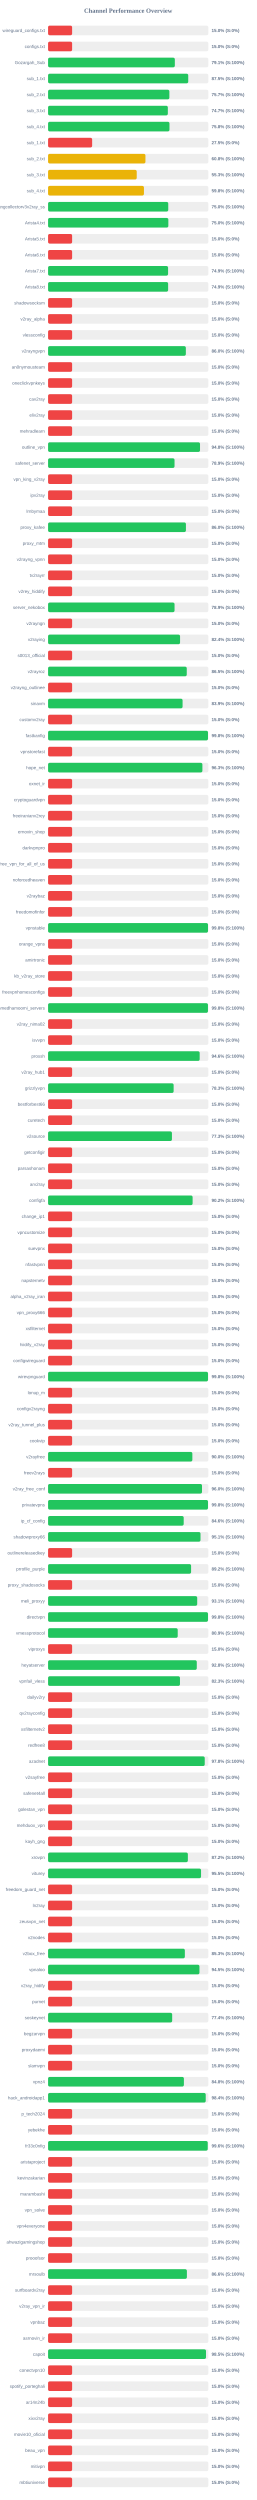
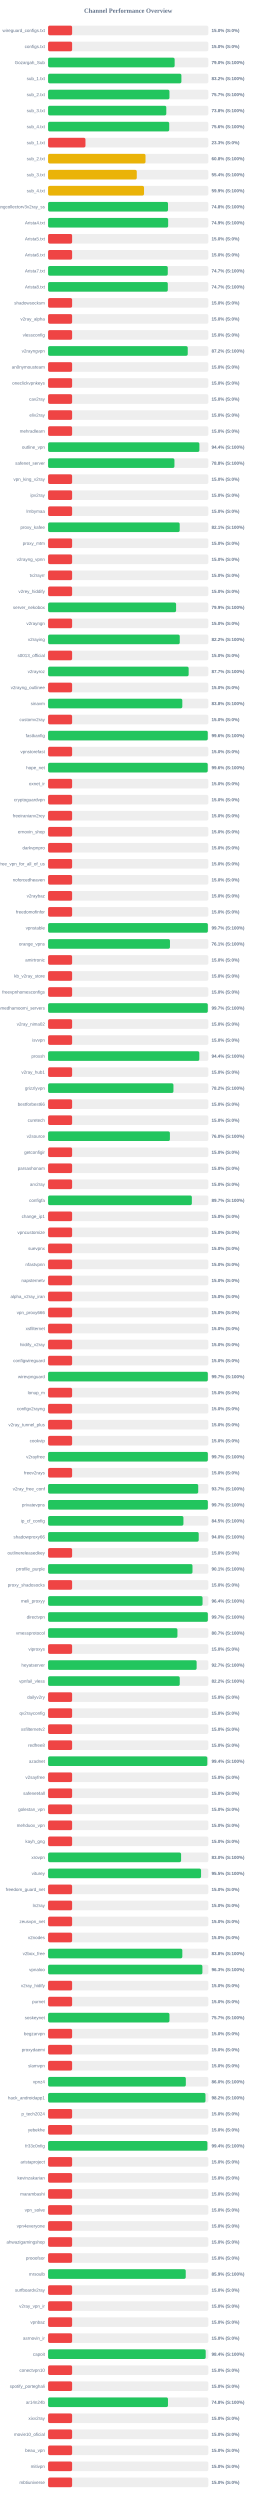
<svg xmlns="http://www.w3.org/2000/svg" width="800" height="7800" version="1.1">
  <style>
        .row { font: 14px Arial; fill: #64748b; }
        .score { font: bold 14px Arial; fill: #64748b; }
    </style>
  <text x="400" y="40" text-anchor="middle" font-size="20px" font-weight="bold" fill="#64748b">Channel Performance Overview</text>
  <rect x="150" y="80" width="500" height="30" fill="#eee" rx="5" />
  <rect x="150" y="80" width="75.0" height="30" fill="#ef4444" rx="5" />
  <text x="140" y="100" text-anchor="end" class="row">wireguard_configs.txt</text>
  <text x="660" y="100" text-anchor="start" class="score">15.0% (S:0%)</text>
  <rect x="150" y="130" width="500" height="30" fill="#eee" rx="5" />
  <rect x="150" y="130" width="75.0" height="30" fill="#ef4444" rx="5" />
  <text x="140" y="150" text-anchor="end" class="row">configs.txt</text>
  <text x="660" y="150" text-anchor="start" class="score">15.0% (S:0%)</text>
  <rect x="150" y="180" width="500" height="30" fill="#eee" rx="5" />
-   <rect x="150" y="180" width="395.5" height="30" fill="#22c55e" rx="5" />
+   <rect x="150" y="180" width="394.9" height="30" fill="#22c55e" rx="5" />
  <text x="140" y="200" text-anchor="end" class="row">Gozargah_Sub</text>
-   <text x="660" y="200" text-anchor="start" class="score">79.1% (S:100%)</text>
+   <text x="660" y="200" text-anchor="start" class="score">79.0% (S:100%)</text>
  <rect x="150" y="230" width="500" height="30" fill="#eee" rx="5" />
-   <rect x="150" y="230" width="437.3" height="30" fill="#22c55e" rx="5" />
+   <rect x="150" y="230" width="415.95" height="30" fill="#22c55e" rx="5" />
  <text x="140" y="250" text-anchor="end" class="row">sub_1.txt</text>
-   <text x="660" y="250" text-anchor="start" class="score">87.5% (S:100%)</text>
+   <text x="660" y="250" text-anchor="start" class="score">83.2% (S:100%)</text>
  <rect x="150" y="280" width="500" height="30" fill="#eee" rx="5" />
-   <rect x="150" y="280" width="378.4" height="30" fill="#22c55e" rx="5" />
+   <rect x="150" y="280" width="378.7" height="30" fill="#22c55e" rx="5" />
  <text x="140" y="300" text-anchor="end" class="row">sub_2.txt</text>
  <text x="660" y="300" text-anchor="start" class="score">75.7% (S:100%)</text>
  <rect x="150" y="330" width="500" height="30" fill="#eee" rx="5" />
-   <rect x="150" y="330" width="373.65" height="30" fill="#22c55e" rx="5" />
+   <rect x="150" y="330" width="368.85" height="30" fill="#22c55e" rx="5" />
  <text x="140" y="350" text-anchor="end" class="row">sub_3.txt</text>
-   <text x="660" y="350" text-anchor="start" class="score">74.7% (S:100%)</text>
+   <text x="660" y="350" text-anchor="start" class="score">73.8% (S:100%)</text>
  <rect x="150" y="380" width="500" height="30" fill="#eee" rx="5" />
-   <rect x="150" y="380" width="378.75" height="30" fill="#22c55e" rx="5" />
+   <rect x="150" y="380" width="377.95" height="30" fill="#22c55e" rx="5" />
  <text x="140" y="400" text-anchor="end" class="row">sub_4.txt</text>
-   <text x="660" y="400" text-anchor="start" class="score">75.8% (S:100%)</text>
+   <text x="660" y="400" text-anchor="start" class="score">75.6% (S:100%)</text>
  <rect x="150" y="430" width="500" height="30" fill="#eee" rx="5" />
-   <rect x="150" y="430" width="137.5" height="30" fill="#ef4444" rx="5" />
+   <rect x="150" y="430" width="116.65" height="30" fill="#ef4444" rx="5" />
  <text x="140" y="450" text-anchor="end" class="row">sub_1.txt</text>
-   <text x="660" y="450" text-anchor="start" class="score">27.5% (S:0%)</text>
+   <text x="660" y="450" text-anchor="start" class="score">23.3% (S:0%)</text>
  <rect x="150" y="480" width="500" height="30" fill="#eee" rx="5" />
-   <rect x="150" y="480" width="303.8" height="30" fill="#eab308" rx="5" />
+   <rect x="150" y="480" width="304.0" height="30" fill="#eab308" rx="5" />
  <text x="140" y="500" text-anchor="end" class="row">sub_2.txt</text>
  <text x="660" y="500" text-anchor="start" class="score">60.8% (S:100%)</text>
  <rect x="150" y="530" width="500" height="30" fill="#eee" rx="5" />
-   <rect x="150" y="530" width="276.6" height="30" fill="#eab308" rx="5" />
+   <rect x="150" y="530" width="276.75" height="30" fill="#eab308" rx="5" />
  <text x="140" y="550" text-anchor="end" class="row">sub_3.txt</text>
-   <text x="660" y="550" text-anchor="start" class="score">55.3% (S:100%)</text>
+   <text x="660" y="550" text-anchor="start" class="score">55.4% (S:100%)</text>
  <rect x="150" y="580" width="500" height="30" fill="#eee" rx="5" />
-   <rect x="150" y="580" width="299.1" height="30" fill="#eab308" rx="5" />
+   <rect x="150" y="580" width="299.35" height="30" fill="#eab308" rx="5" />
  <text x="140" y="600" text-anchor="end" class="row">sub_4.txt</text>
-   <text x="660" y="600" text-anchor="start" class="score">59.8% (S:100%)</text>
+   <text x="660" y="600" text-anchor="start" class="score">59.9% (S:100%)</text>
  <rect x="150" y="630" width="500" height="30" fill="#eee" rx="5" />
-   <rect x="150" y="630" width="374.95" height="30" fill="#22c55e" rx="5" />
+   <rect x="150" y="630" width="374.2" height="30" fill="#22c55e" rx="5" />
  <text x="140" y="650" text-anchor="end" class="row">kayhgngcollectorv3v2ray_ss</text>
-   <text x="660" y="650" text-anchor="start" class="score">75.0% (S:100%)</text>
+   <text x="660" y="650" text-anchor="start" class="score">74.8% (S:100%)</text>
  <rect x="150" y="680" width="500" height="30" fill="#eee" rx="5" />
-   <rect x="150" y="680" width="375.25" height="30" fill="#22c55e" rx="5" />
+   <rect x="150" y="680" width="374.65" height="30" fill="#22c55e" rx="5" />
  <text x="140" y="700" text-anchor="end" class="row">Arista4.txt</text>
-   <text x="660" y="700" text-anchor="start" class="score">75.0% (S:100%)</text>
+   <text x="660" y="700" text-anchor="start" class="score">74.9% (S:100%)</text>
  <rect x="150" y="730" width="500" height="30" fill="#eee" rx="5" />
  <rect x="150" y="730" width="75.0" height="30" fill="#ef4444" rx="5" />
  <text x="140" y="750" text-anchor="end" class="row">Arista5.txt</text>
  <text x="660" y="750" text-anchor="start" class="score">15.0% (S:0%)</text>
  <rect x="150" y="780" width="500" height="30" fill="#eee" rx="5" />
  <rect x="150" y="780" width="75.0" height="30" fill="#ef4444" rx="5" />
  <text x="140" y="800" text-anchor="end" class="row">Arista6.txt</text>
  <text x="660" y="800" text-anchor="start" class="score">15.0% (S:0%)</text>
  <rect x="150" y="830" width="500" height="30" fill="#eee" rx="5" />
-   <rect x="150" y="830" width="374.4" height="30" fill="#22c55e" rx="5" />
+   <rect x="150" y="830" width="373.45" height="30" fill="#22c55e" rx="5" />
  <text x="140" y="850" text-anchor="end" class="row">Arista7.txt</text>
-   <text x="660" y="850" text-anchor="start" class="score">74.9% (S:100%)</text>
+   <text x="660" y="850" text-anchor="start" class="score">74.7% (S:100%)</text>
  <rect x="150" y="880" width="500" height="30" fill="#eee" rx="5" />
-   <rect x="150" y="880" width="374.55" height="30" fill="#22c55e" rx="5" />
+   <rect x="150" y="880" width="373.55" height="30" fill="#22c55e" rx="5" />
  <text x="140" y="900" text-anchor="end" class="row">Arista8.txt</text>
-   <text x="660" y="900" text-anchor="start" class="score">74.9% (S:100%)</text>
+   <text x="660" y="900" text-anchor="start" class="score">74.7% (S:100%)</text>
  <rect x="150" y="930" width="500" height="30" fill="#eee" rx="5" />
  <rect x="150" y="930" width="75.0" height="30" fill="#ef4444" rx="5" />
  <text x="140" y="950" text-anchor="end" class="row">shadowsocksm</text>
  <text x="660" y="950" text-anchor="start" class="score">15.0% (S:0%)</text>
  <rect x="150" y="980" width="500" height="30" fill="#eee" rx="5" />
  <rect x="150" y="980" width="75.0" height="30" fill="#ef4444" rx="5" />
  <text x="140" y="1000" text-anchor="end" class="row">v2ray_alpha</text>
  <text x="660" y="1000" text-anchor="start" class="score">15.0% (S:0%)</text>
  <rect x="150" y="1030" width="500" height="30" fill="#eee" rx="5" />
  <rect x="150" y="1030" width="75.0" height="30" fill="#ef4444" rx="5" />
  <text x="140" y="1050" text-anchor="end" class="row">vlessconfig</text>
  <text x="660" y="1050" text-anchor="start" class="score">15.0% (S:0%)</text>
  <rect x="150" y="1080" width="500" height="30" fill="#eee" rx="5" />
-   <rect x="150" y="1080" width="429.85" height="30" fill="#22c55e" rx="5" />
+   <rect x="150" y="1080" width="435.75" height="30" fill="#22c55e" rx="5" />
  <text x="140" y="1100" text-anchor="end" class="row">v2rayngvpn</text>
-   <text x="660" y="1100" text-anchor="start" class="score">86.0% (S:100%)</text>
+   <text x="660" y="1100" text-anchor="start" class="score">87.2% (S:100%)</text>
  <rect x="150" y="1130" width="500" height="30" fill="#eee" rx="5" />
  <rect x="150" y="1130" width="75.0" height="30" fill="#ef4444" rx="5" />
  <text x="140" y="1150" text-anchor="end" class="row">an0nymousteam</text>
  <text x="660" y="1150" text-anchor="start" class="score">15.0% (S:0%)</text>
  <rect x="150" y="1180" width="500" height="30" fill="#eee" rx="5" />
  <rect x="150" y="1180" width="75.0" height="30" fill="#ef4444" rx="5" />
  <text x="140" y="1200" text-anchor="end" class="row">oneclickvpnkeys</text>
  <text x="660" y="1200" text-anchor="start" class="score">15.0% (S:0%)</text>
  <rect x="150" y="1230" width="500" height="30" fill="#eee" rx="5" />
  <rect x="150" y="1230" width="75.0" height="30" fill="#ef4444" rx="5" />
  <text x="140" y="1250" text-anchor="end" class="row">cav2ray</text>
  <text x="660" y="1250" text-anchor="start" class="score">15.0% (S:0%)</text>
  <rect x="150" y="1280" width="500" height="30" fill="#eee" rx="5" />
  <rect x="150" y="1280" width="75.0" height="30" fill="#ef4444" rx="5" />
  <text x="140" y="1300" text-anchor="end" class="row">eliv2ray</text>
  <text x="660" y="1300" text-anchor="start" class="score">15.0% (S:0%)</text>
  <rect x="150" y="1330" width="500" height="30" fill="#eee" rx="5" />
  <rect x="150" y="1330" width="75.0" height="30" fill="#ef4444" rx="5" />
  <text x="140" y="1350" text-anchor="end" class="row">mehradlearn</text>
  <text x="660" y="1350" text-anchor="start" class="score">15.0% (S:0%)</text>
  <rect x="150" y="1380" width="500" height="30" fill="#eee" rx="5" />
-   <rect x="150" y="1380" width="474.05" height="30" fill="#22c55e" rx="5" />
+   <rect x="150" y="1380" width="472.1" height="30" fill="#22c55e" rx="5" />
  <text x="140" y="1400" text-anchor="end" class="row">outline_vpn</text>
-   <text x="660" y="1400" text-anchor="start" class="score">94.8% (S:100%)</text>
+   <text x="660" y="1400" text-anchor="start" class="score">94.4% (S:100%)</text>
  <rect x="150" y="1430" width="500" height="30" fill="#eee" rx="5" />
-   <rect x="150" y="1430" width="394.55" height="30" fill="#22c55e" rx="5" />
+   <rect x="150" y="1430" width="394.25" height="30" fill="#22c55e" rx="5" />
  <text x="140" y="1450" text-anchor="end" class="row">safenet_server</text>
-   <text x="660" y="1450" text-anchor="start" class="score">78.9% (S:100%)</text>
+   <text x="660" y="1450" text-anchor="start" class="score">78.8% (S:100%)</text>
  <rect x="150" y="1480" width="500" height="30" fill="#eee" rx="5" />
  <rect x="150" y="1480" width="75.0" height="30" fill="#ef4444" rx="5" />
  <text x="140" y="1500" text-anchor="end" class="row">vpn_king_v2ray</text>
  <text x="660" y="1500" text-anchor="start" class="score">15.0% (S:0%)</text>
  <rect x="150" y="1530" width="500" height="30" fill="#eee" rx="5" />
  <rect x="150" y="1530" width="75.0" height="30" fill="#ef4444" rx="5" />
  <text x="140" y="1550" text-anchor="end" class="row">ipv2ray</text>
  <text x="660" y="1550" text-anchor="start" class="score">15.0% (S:0%)</text>
  <rect x="150" y="1580" width="500" height="30" fill="#eee" rx="5" />
  <rect x="150" y="1580" width="75.0" height="30" fill="#ef4444" rx="5" />
  <text x="140" y="1600" text-anchor="end" class="row">lrnbymaa</text>
  <text x="660" y="1600" text-anchor="start" class="score">15.0% (S:0%)</text>
  <rect x="150" y="1630" width="500" height="30" fill="#eee" rx="5" />
-   <rect x="150" y="1630" width="430.1" height="30" fill="#22c55e" rx="5" />
+   <rect x="150" y="1630" width="410.65" height="30" fill="#22c55e" rx="5" />
  <text x="140" y="1650" text-anchor="end" class="row">proxy_kafee</text>
-   <text x="660" y="1650" text-anchor="start" class="score">86.0% (S:100%)</text>
+   <text x="660" y="1650" text-anchor="start" class="score">82.1% (S:100%)</text>
  <rect x="150" y="1680" width="500" height="30" fill="#eee" rx="5" />
  <rect x="150" y="1680" width="75.0" height="30" fill="#ef4444" rx="5" />
  <text x="140" y="1700" text-anchor="end" class="row">proxy_mtm</text>
  <text x="660" y="1700" text-anchor="start" class="score">15.0% (S:0%)</text>
  <rect x="150" y="1730" width="500" height="30" fill="#eee" rx="5" />
  <rect x="150" y="1730" width="75.0" height="30" fill="#ef4444" rx="5" />
  <text x="140" y="1750" text-anchor="end" class="row">v2rayng_vpnn</text>
  <text x="660" y="1750" text-anchor="start" class="score">15.0% (S:0%)</text>
  <rect x="150" y="1780" width="500" height="30" fill="#eee" rx="5" />
  <rect x="150" y="1780" width="75.0" height="30" fill="#ef4444" rx="5" />
  <text x="140" y="1800" text-anchor="end" class="row">tv2rayrr</text>
  <text x="660" y="1800" text-anchor="start" class="score">15.0% (S:0%)</text>
  <rect x="150" y="1830" width="500" height="30" fill="#eee" rx="5" />
  <rect x="150" y="1830" width="75.0" height="30" fill="#ef4444" rx="5" />
  <text x="140" y="1850" text-anchor="end" class="row">v2rey_hiddify</text>
  <text x="660" y="1850" text-anchor="start" class="score">15.0% (S:0%)</text>
  <rect x="150" y="1880" width="500" height="30" fill="#eee" rx="5" />
-   <rect x="150" y="1880" width="394.6" height="30" fill="#22c55e" rx="5" />
+   <rect x="150" y="1880" width="399.4" height="30" fill="#22c55e" rx="5" />
  <text x="140" y="1900" text-anchor="end" class="row">server_nekobox</text>
-   <text x="660" y="1900" text-anchor="start" class="score">78.9% (S:100%)</text>
+   <text x="660" y="1900" text-anchor="start" class="score">79.9% (S:100%)</text>
  <rect x="150" y="1930" width="500" height="30" fill="#eee" rx="5" />
  <rect x="150" y="1930" width="75.0" height="30" fill="#ef4444" rx="5" />
  <text x="140" y="1950" text-anchor="end" class="row">v2rayngn</text>
  <text x="660" y="1950" text-anchor="start" class="score">15.0% (S:0%)</text>
  <rect x="150" y="1980" width="500" height="30" fill="#eee" rx="5" />
-   <rect x="150" y="1980" width="411.8" height="30" fill="#22c55e" rx="5" />
+   <rect x="150" y="1980" width="410.85" height="30" fill="#22c55e" rx="5" />
  <text x="140" y="2000" text-anchor="end" class="row">v2raying</text>
-   <text x="660" y="2000" text-anchor="start" class="score">82.4% (S:100%)</text>
+   <text x="660" y="2000" text-anchor="start" class="score">82.2% (S:100%)</text>
  <rect x="150" y="2030" width="500" height="30" fill="#eee" rx="5" />
  <rect x="150" y="2030" width="75.0" height="30" fill="#ef4444" rx="5" />
  <text x="140" y="2050" text-anchor="end" class="row">s0013_official</text>
  <text x="660" y="2050" text-anchor="start" class="score">15.0% (S:0%)</text>
  <rect x="150" y="2080" width="500" height="30" fill="#eee" rx="5" />
-   <rect x="150" y="2080" width="432.7" height="30" fill="#22c55e" rx="5" />
+   <rect x="150" y="2080" width="438.6" height="30" fill="#22c55e" rx="5" />
  <text x="140" y="2100" text-anchor="end" class="row">v2rayroz</text>
-   <text x="660" y="2100" text-anchor="start" class="score">86.5% (S:100%)</text>
+   <text x="660" y="2100" text-anchor="start" class="score">87.7% (S:100%)</text>
  <rect x="150" y="2130" width="500" height="30" fill="#eee" rx="5" />
  <rect x="150" y="2130" width="75.0" height="30" fill="#ef4444" rx="5" />
  <text x="140" y="2150" text-anchor="end" class="row">v2rayng_outlinee</text>
  <text x="660" y="2150" text-anchor="start" class="score">15.0% (S:0%)</text>
  <rect x="150" y="2180" width="500" height="30" fill="#eee" rx="5" />
-   <rect x="150" y="2180" width="419.65" height="30" fill="#22c55e" rx="5" />
+   <rect x="150" y="2180" width="418.8" height="30" fill="#22c55e" rx="5" />
  <text x="140" y="2200" text-anchor="end" class="row">sinavm</text>
-   <text x="660" y="2200" text-anchor="start" class="score">83.9% (S:100%)</text>
+   <text x="660" y="2200" text-anchor="start" class="score">83.8% (S:100%)</text>
  <rect x="150" y="2230" width="500" height="30" fill="#eee" rx="5" />
  <rect x="150" y="2230" width="75.0" height="30" fill="#ef4444" rx="5" />
  <text x="140" y="2250" text-anchor="end" class="row">customv2ray</text>
  <text x="660" y="2250" text-anchor="start" class="score">15.0% (S:0%)</text>
  <rect x="150" y="2280" width="500" height="30" fill="#eee" rx="5" />
-   <rect x="150" y="2280" width="498.95" height="30" fill="#22c55e" rx="5" />
+   <rect x="150" y="2280" width="498.2" height="30" fill="#22c55e" rx="5" />
  <text x="140" y="2300" text-anchor="end" class="row">fastkanfig</text>
-   <text x="660" y="2300" text-anchor="start" class="score">99.8% (S:100%)</text>
+   <text x="660" y="2300" text-anchor="start" class="score">99.6% (S:100%)</text>
  <rect x="150" y="2330" width="500" height="30" fill="#eee" rx="5" />
  <rect x="150" y="2330" width="75.0" height="30" fill="#ef4444" rx="5" />
  <text x="140" y="2350" text-anchor="end" class="row">vpnstorefast</text>
  <text x="660" y="2350" text-anchor="start" class="score">15.0% (S:0%)</text>
  <rect x="150" y="2380" width="500" height="30" fill="#eee" rx="5" />
-   <rect x="150" y="2380" width="481.5" height="30" fill="#22c55e" rx="5" />
+   <rect x="150" y="2380" width="498.1" height="30" fill="#22c55e" rx="5" />
  <text x="140" y="2400" text-anchor="end" class="row">hope_net</text>
-   <text x="660" y="2400" text-anchor="start" class="score">96.3% (S:100%)</text>
+   <text x="660" y="2400" text-anchor="start" class="score">99.6% (S:100%)</text>
  <rect x="150" y="2430" width="500" height="30" fill="#eee" rx="5" />
  <rect x="150" y="2430" width="75.0" height="30" fill="#ef4444" rx="5" />
  <text x="140" y="2450" text-anchor="end" class="row">oxnet_ir</text>
  <text x="660" y="2450" text-anchor="start" class="score">15.0% (S:0%)</text>
  <rect x="150" y="2480" width="500" height="30" fill="#eee" rx="5" />
  <rect x="150" y="2480" width="75.0" height="30" fill="#ef4444" rx="5" />
  <text x="140" y="2500" text-anchor="end" class="row">cryptoguardvpn</text>
  <text x="660" y="2500" text-anchor="start" class="score">15.0% (S:0%)</text>
  <rect x="150" y="2530" width="500" height="30" fill="#eee" rx="5" />
  <rect x="150" y="2530" width="75.0" height="30" fill="#ef4444" rx="5" />
  <text x="140" y="2550" text-anchor="end" class="row">freeiranianv2rey</text>
  <text x="660" y="2550" text-anchor="start" class="score">15.0% (S:0%)</text>
  <rect x="150" y="2580" width="500" height="30" fill="#eee" rx="5" />
  <rect x="150" y="2580" width="75.0" height="30" fill="#ef4444" rx="5" />
  <text x="140" y="2600" text-anchor="end" class="row">ernoxin_shop</text>
  <text x="660" y="2600" text-anchor="start" class="score">15.0% (S:0%)</text>
  <rect x="150" y="2630" width="500" height="30" fill="#eee" rx="5" />
  <rect x="150" y="2630" width="75.0" height="30" fill="#ef4444" rx="5" />
  <text x="140" y="2650" text-anchor="end" class="row">darkvpnpro</text>
  <text x="660" y="2650" text-anchor="start" class="score">15.0% (S:0%)</text>
  <rect x="150" y="2680" width="500" height="30" fill="#eee" rx="5" />
  <rect x="150" y="2680" width="75.0" height="30" fill="#ef4444" rx="5" />
  <text x="140" y="2700" text-anchor="end" class="row">free_vpn_for_all_of_us</text>
  <text x="660" y="2700" text-anchor="start" class="score">15.0% (S:0%)</text>
  <rect x="150" y="2730" width="500" height="30" fill="#eee" rx="5" />
  <rect x="150" y="2730" width="75.0" height="30" fill="#ef4444" rx="5" />
  <text x="140" y="2750" text-anchor="end" class="row">noforcedheaven</text>
  <text x="660" y="2750" text-anchor="start" class="score">15.0% (S:0%)</text>
  <rect x="150" y="2780" width="500" height="30" fill="#eee" rx="5" />
  <rect x="150" y="2780" width="75.0" height="30" fill="#ef4444" rx="5" />
  <text x="140" y="2800" text-anchor="end" class="row">v2raybaz</text>
  <text x="660" y="2800" text-anchor="start" class="score">15.0% (S:0%)</text>
  <rect x="150" y="2830" width="500" height="30" fill="#eee" rx="5" />
  <rect x="150" y="2830" width="75.0" height="30" fill="#ef4444" rx="5" />
  <text x="140" y="2850" text-anchor="end" class="row">freedomofinfor</text>
  <text x="660" y="2850" text-anchor="start" class="score">15.0% (S:0%)</text>
  <rect x="150" y="2880" width="500" height="30" fill="#eee" rx="5" />
-   <rect x="150" y="2880" width="499.0" height="30" fill="#22c55e" rx="5" />
+   <rect x="150" y="2880" width="498.55" height="30" fill="#22c55e" rx="5" />
  <text x="140" y="2900" text-anchor="end" class="row">vpnstable</text>
-   <text x="660" y="2900" text-anchor="start" class="score">99.8% (S:100%)</text>
+   <text x="660" y="2900" text-anchor="start" class="score">99.7% (S:100%)</text>
  <rect x="150" y="2930" width="500" height="30" fill="#eee" rx="5" />
-   <rect x="150" y="2930" width="75.0" height="30" fill="#ef4444" rx="5" />
+   <rect x="150" y="2930" width="380.3" height="30" fill="#22c55e" rx="5" />
  <text x="140" y="2950" text-anchor="end" class="row">orange_vpns</text>
-   <text x="660" y="2950" text-anchor="start" class="score">15.0% (S:0%)</text>
+   <text x="660" y="2950" text-anchor="start" class="score">76.1% (S:100%)</text>
  <rect x="150" y="2980" width="500" height="30" fill="#eee" rx="5" />
  <rect x="150" y="2980" width="75.0" height="30" fill="#ef4444" rx="5" />
  <text x="140" y="3000" text-anchor="end" class="row">amirtronic</text>
  <text x="660" y="3000" text-anchor="start" class="score">15.0% (S:0%)</text>
  <rect x="150" y="3030" width="500" height="30" fill="#eee" rx="5" />
  <rect x="150" y="3030" width="75.0" height="30" fill="#ef4444" rx="5" />
  <text x="140" y="3050" text-anchor="end" class="row">kb_v2ray_store</text>
  <text x="660" y="3050" text-anchor="start" class="score">15.0% (S:0%)</text>
  <rect x="150" y="3080" width="500" height="30" fill="#eee" rx="5" />
  <rect x="150" y="3080" width="75.0" height="30" fill="#ef4444" rx="5" />
  <text x="140" y="3100" text-anchor="end" class="row">freevpnhomesconfigs</text>
  <text x="660" y="3100" text-anchor="start" class="score">15.0% (S:0%)</text>
  <rect x="150" y="3130" width="500" height="30" fill="#eee" rx="5" />
-   <rect x="150" y="3130" width="498.85" height="30" fill="#22c55e" rx="5" />
+   <rect x="150" y="3130" width="498.3" height="30" fill="#22c55e" rx="5" />
  <text x="140" y="3150" text-anchor="end" class="row">ahmedhamoomi_servers</text>
-   <text x="660" y="3150" text-anchor="start" class="score">99.8% (S:100%)</text>
+   <text x="660" y="3150" text-anchor="start" class="score">99.7% (S:100%)</text>
  <rect x="150" y="3180" width="500" height="30" fill="#eee" rx="5" />
  <rect x="150" y="3180" width="75.0" height="30" fill="#ef4444" rx="5" />
  <text x="140" y="3200" text-anchor="end" class="row">v2ray_nima02</text>
  <text x="660" y="3200" text-anchor="start" class="score">15.0% (S:0%)</text>
  <rect x="150" y="3230" width="500" height="30" fill="#eee" rx="5" />
  <rect x="150" y="3230" width="75.0" height="30" fill="#ef4444" rx="5" />
  <text x="140" y="3250" text-anchor="end" class="row">isvvpn</text>
  <text x="660" y="3250" text-anchor="start" class="score">15.0% (S:0%)</text>
  <rect x="150" y="3280" width="500" height="30" fill="#eee" rx="5" />
-   <rect x="150" y="3280" width="473.0" height="30" fill="#22c55e" rx="5" />
+   <rect x="150" y="3280" width="471.85" height="30" fill="#22c55e" rx="5" />
  <text x="140" y="3300" text-anchor="end" class="row">prossh</text>
-   <text x="660" y="3300" text-anchor="start" class="score">94.6% (S:100%)</text>
+   <text x="660" y="3300" text-anchor="start" class="score">94.4% (S:100%)</text>
  <rect x="150" y="3330" width="500" height="30" fill="#eee" rx="5" />
  <rect x="150" y="3330" width="75.0" height="30" fill="#ef4444" rx="5" />
  <text x="140" y="3350" text-anchor="end" class="row">v2ray_hub1</text>
  <text x="660" y="3350" text-anchor="start" class="score">15.0% (S:0%)</text>
  <rect x="150" y="3380" width="500" height="30" fill="#eee" rx="5" />
-   <rect x="150" y="3380" width="391.75" height="30" fill="#22c55e" rx="5" />
+   <rect x="150" y="3380" width="391.15" height="30" fill="#22c55e" rx="5" />
  <text x="140" y="3400" text-anchor="end" class="row">grizzlyvpn</text>
-   <text x="660" y="3400" text-anchor="start" class="score">78.3% (S:100%)</text>
+   <text x="660" y="3400" text-anchor="start" class="score">78.2% (S:100%)</text>
  <rect x="150" y="3430" width="500" height="30" fill="#eee" rx="5" />
  <rect x="150" y="3430" width="75.0" height="30" fill="#ef4444" rx="5" />
  <text x="140" y="3450" text-anchor="end" class="row">bestforbest66</text>
  <text x="660" y="3450" text-anchor="start" class="score">15.0% (S:0%)</text>
  <rect x="150" y="3480" width="500" height="30" fill="#eee" rx="5" />
  <rect x="150" y="3480" width="75.0" height="30" fill="#ef4444" rx="5" />
  <text x="140" y="3500" text-anchor="end" class="row">curetech</text>
  <text x="660" y="3500" text-anchor="start" class="score">15.0% (S:0%)</text>
  <rect x="150" y="3530" width="500" height="30" fill="#eee" rx="5" />
-   <rect x="150" y="3530" width="386.45" height="30" fill="#22c55e" rx="5" />
+   <rect x="150" y="3530" width="380.1" height="30" fill="#22c55e" rx="5" />
  <text x="140" y="3550" text-anchor="end" class="row">v2source</text>
-   <text x="660" y="3550" text-anchor="start" class="score">77.3% (S:100%)</text>
+   <text x="660" y="3550" text-anchor="start" class="score">76.0% (S:100%)</text>
  <rect x="150" y="3580" width="500" height="30" fill="#eee" rx="5" />
  <rect x="150" y="3580" width="75.0" height="30" fill="#ef4444" rx="5" />
  <text x="140" y="3600" text-anchor="end" class="row">getconfigir</text>
  <text x="660" y="3600" text-anchor="start" class="score">15.0% (S:0%)</text>
  <rect x="150" y="3630" width="500" height="30" fill="#eee" rx="5" />
  <rect x="150" y="3630" width="75.0" height="30" fill="#ef4444" rx="5" />
  <text x="140" y="3650" text-anchor="end" class="row">parsashonam</text>
  <text x="660" y="3650" text-anchor="start" class="score">15.0% (S:0%)</text>
  <rect x="150" y="3680" width="500" height="30" fill="#eee" rx="5" />
  <rect x="150" y="3680" width="75.0" height="30" fill="#ef4444" rx="5" />
  <text x="140" y="3700" text-anchor="end" class="row">arv2ray</text>
  <text x="660" y="3700" text-anchor="start" class="score">15.0% (S:0%)</text>
  <rect x="150" y="3730" width="500" height="30" fill="#eee" rx="5" />
-   <rect x="150" y="3730" width="450.95" height="30" fill="#22c55e" rx="5" />
+   <rect x="150" y="3730" width="448.6" height="30" fill="#22c55e" rx="5" />
  <text x="140" y="3750" text-anchor="end" class="row">configfa</text>
-   <text x="660" y="3750" text-anchor="start" class="score">90.2% (S:100%)</text>
+   <text x="660" y="3750" text-anchor="start" class="score">89.7% (S:100%)</text>
  <rect x="150" y="3780" width="500" height="30" fill="#eee" rx="5" />
  <rect x="150" y="3780" width="75.0" height="30" fill="#ef4444" rx="5" />
  <text x="140" y="3800" text-anchor="end" class="row">change_ip1</text>
  <text x="660" y="3800" text-anchor="start" class="score">15.0% (S:0%)</text>
  <rect x="150" y="3830" width="500" height="30" fill="#eee" rx="5" />
  <rect x="150" y="3830" width="75.0" height="30" fill="#ef4444" rx="5" />
  <text x="140" y="3850" text-anchor="end" class="row">vpncustomize</text>
  <text x="660" y="3850" text-anchor="start" class="score">15.0% (S:0%)</text>
  <rect x="150" y="3880" width="500" height="30" fill="#eee" rx="5" />
  <rect x="150" y="3880" width="75.0" height="30" fill="#ef4444" rx="5" />
  <text x="140" y="3900" text-anchor="end" class="row">suevpnx</text>
  <text x="660" y="3900" text-anchor="start" class="score">15.0% (S:0%)</text>
  <rect x="150" y="3930" width="500" height="30" fill="#eee" rx="5" />
  <rect x="150" y="3930" width="75.0" height="30" fill="#ef4444" rx="5" />
  <text x="140" y="3950" text-anchor="end" class="row">nfastvpnn</text>
  <text x="660" y="3950" text-anchor="start" class="score">15.0% (S:0%)</text>
  <rect x="150" y="3980" width="500" height="30" fill="#eee" rx="5" />
  <rect x="150" y="3980" width="75.0" height="30" fill="#ef4444" rx="5" />
  <text x="140" y="4000" text-anchor="end" class="row">napsternetv</text>
  <text x="660" y="4000" text-anchor="start" class="score">15.0% (S:0%)</text>
  <rect x="150" y="4030" width="500" height="30" fill="#eee" rx="5" />
  <rect x="150" y="4030" width="75.0" height="30" fill="#ef4444" rx="5" />
  <text x="140" y="4050" text-anchor="end" class="row">alpha_v2ray_iran</text>
  <text x="660" y="4050" text-anchor="start" class="score">15.0% (S:0%)</text>
  <rect x="150" y="4080" width="500" height="30" fill="#eee" rx="5" />
  <rect x="150" y="4080" width="75.0" height="30" fill="#ef4444" rx="5" />
  <text x="140" y="4100" text-anchor="end" class="row">vpn_proxy666</text>
  <text x="660" y="4100" text-anchor="start" class="score">15.0% (S:0%)</text>
  <rect x="150" y="4130" width="500" height="30" fill="#eee" rx="5" />
  <rect x="150" y="4130" width="75.0" height="30" fill="#ef4444" rx="5" />
  <text x="140" y="4150" text-anchor="end" class="row">xsfilternet</text>
  <text x="660" y="4150" text-anchor="start" class="score">15.0% (S:0%)</text>
  <rect x="150" y="4180" width="500" height="30" fill="#eee" rx="5" />
  <rect x="150" y="4180" width="75.0" height="30" fill="#ef4444" rx="5" />
  <text x="140" y="4200" text-anchor="end" class="row">hiidify_v2ray</text>
  <text x="660" y="4200" text-anchor="start" class="score">15.0% (S:0%)</text>
  <rect x="150" y="4230" width="500" height="30" fill="#eee" rx="5" />
  <rect x="150" y="4230" width="75.0" height="30" fill="#ef4444" rx="5" />
  <text x="140" y="4250" text-anchor="end" class="row">configwireguard</text>
  <text x="660" y="4250" text-anchor="start" class="score">15.0% (S:0%)</text>
  <rect x="150" y="4280" width="500" height="30" fill="#eee" rx="5" />
-   <rect x="150" y="4280" width="499.0" height="30" fill="#22c55e" rx="5" />
+   <rect x="150" y="4280" width="498.4" height="30" fill="#22c55e" rx="5" />
  <text x="140" y="4300" text-anchor="end" class="row">wirevpnguard</text>
-   <text x="660" y="4300" text-anchor="start" class="score">99.8% (S:100%)</text>
+   <text x="660" y="4300" text-anchor="start" class="score">99.7% (S:100%)</text>
  <rect x="150" y="4330" width="500" height="30" fill="#eee" rx="5" />
  <rect x="150" y="4330" width="75.0" height="30" fill="#ef4444" rx="5" />
  <text x="140" y="4350" text-anchor="end" class="row">lonup_m</text>
  <text x="660" y="4350" text-anchor="start" class="score">15.0% (S:0%)</text>
  <rect x="150" y="4380" width="500" height="30" fill="#eee" rx="5" />
  <rect x="150" y="4380" width="75.0" height="30" fill="#ef4444" rx="5" />
  <text x="140" y="4400" text-anchor="end" class="row">configv2rayng</text>
  <text x="660" y="4400" text-anchor="start" class="score">15.0% (S:0%)</text>
  <rect x="150" y="4430" width="500" height="30" fill="#eee" rx="5" />
  <rect x="150" y="4430" width="75.0" height="30" fill="#ef4444" rx="5" />
  <text x="140" y="4450" text-anchor="end" class="row">v2ray_tunnel_plus</text>
  <text x="660" y="4450" text-anchor="start" class="score">15.0% (S:0%)</text>
  <rect x="150" y="4480" width="500" height="30" fill="#eee" rx="5" />
  <rect x="150" y="4480" width="75.0" height="30" fill="#ef4444" rx="5" />
  <text x="140" y="4500" text-anchor="end" class="row">cookvip</text>
  <text x="660" y="4500" text-anchor="start" class="score">15.0% (S:0%)</text>
  <rect x="150" y="4530" width="500" height="30" fill="#eee" rx="5" />
-   <rect x="150" y="4530" width="450.15" height="30" fill="#22c55e" rx="5" />
+   <rect x="150" y="4530" width="498.5" height="30" fill="#22c55e" rx="5" />
  <text x="140" y="4550" text-anchor="end" class="row">v2rayfree</text>
-   <text x="660" y="4550" text-anchor="start" class="score">90.0% (S:100%)</text>
+   <text x="660" y="4550" text-anchor="start" class="score">99.7% (S:100%)</text>
  <rect x="150" y="4580" width="500" height="30" fill="#eee" rx="5" />
  <rect x="150" y="4580" width="75.0" height="30" fill="#ef4444" rx="5" />
  <text x="140" y="4600" text-anchor="end" class="row">freev2rays</text>
  <text x="660" y="4600" text-anchor="start" class="score">15.0% (S:0%)</text>
  <rect x="150" y="4630" width="500" height="30" fill="#eee" rx="5" />
-   <rect x="150" y="4630" width="480.25" height="30" fill="#22c55e" rx="5" />
+   <rect x="150" y="4630" width="468.45" height="30" fill="#22c55e" rx="5" />
  <text x="140" y="4650" text-anchor="end" class="row">v2ray_free_conf</text>
-   <text x="660" y="4650" text-anchor="start" class="score">96.0% (S:100%)</text>
+   <text x="660" y="4650" text-anchor="start" class="score">93.7% (S:100%)</text>
  <rect x="150" y="4680" width="500" height="30" fill="#eee" rx="5" />
-   <rect x="150" y="4680" width="498.95" height="30" fill="#22c55e" rx="5" />
+   <rect x="150" y="4680" width="498.5" height="30" fill="#22c55e" rx="5" />
  <text x="140" y="4700" text-anchor="end" class="row">privatevpns</text>
-   <text x="660" y="4700" text-anchor="start" class="score">99.8% (S:100%)</text>
+   <text x="660" y="4700" text-anchor="start" class="score">99.7% (S:100%)</text>
  <rect x="150" y="4730" width="500" height="30" fill="#eee" rx="5" />
-   <rect x="150" y="4730" width="423.15" height="30" fill="#22c55e" rx="5" />
+   <rect x="150" y="4730" width="422.3" height="30" fill="#22c55e" rx="5" />
  <text x="140" y="4750" text-anchor="end" class="row">ip_cf_config</text>
-   <text x="660" y="4750" text-anchor="start" class="score">84.6% (S:100%)</text>
+   <text x="660" y="4750" text-anchor="start" class="score">84.5% (S:100%)</text>
  <rect x="150" y="4780" width="500" height="30" fill="#eee" rx="5" />
-   <rect x="150" y="4780" width="475.6" height="30" fill="#22c55e" rx="5" />
+   <rect x="150" y="4780" width="470.0" height="30" fill="#22c55e" rx="5" />
  <text x="140" y="4800" text-anchor="end" class="row">shadowproxy66</text>
-   <text x="660" y="4800" text-anchor="start" class="score">95.1% (S:100%)</text>
+   <text x="660" y="4800" text-anchor="start" class="score">94.0% (S:100%)</text>
  <rect x="150" y="4830" width="500" height="30" fill="#eee" rx="5" />
  <rect x="150" y="4830" width="75.0" height="30" fill="#ef4444" rx="5" />
  <text x="140" y="4850" text-anchor="end" class="row">outlinereleasedkey</text>
  <text x="660" y="4850" text-anchor="start" class="score">15.0% (S:0%)</text>
  <rect x="150" y="4880" width="500" height="30" fill="#eee" rx="5" />
-   <rect x="150" y="4880" width="446.2" height="30" fill="#22c55e" rx="5" />
+   <rect x="150" y="4880" width="450.55" height="30" fill="#22c55e" rx="5" />
  <text x="140" y="4900" text-anchor="end" class="row">prrofile_purple</text>
-   <text x="660" y="4900" text-anchor="start" class="score">89.2% (S:100%)</text>
+   <text x="660" y="4900" text-anchor="start" class="score">90.1% (S:100%)</text>
  <rect x="150" y="4930" width="500" height="30" fill="#eee" rx="5" />
  <rect x="150" y="4930" width="75.0" height="30" fill="#ef4444" rx="5" />
  <text x="140" y="4950" text-anchor="end" class="row">proxy_shadosocks</text>
  <text x="660" y="4950" text-anchor="start" class="score">15.0% (S:0%)</text>
  <rect x="150" y="4980" width="500" height="30" fill="#eee" rx="5" />
-   <rect x="150" y="4980" width="465.3" height="30" fill="#22c55e" rx="5" />
+   <rect x="150" y="4980" width="482.0" height="30" fill="#22c55e" rx="5" />
  <text x="140" y="5000" text-anchor="end" class="row">meli_proxyy</text>
-   <text x="660" y="5000" text-anchor="start" class="score">93.1% (S:100%)</text>
+   <text x="660" y="5000" text-anchor="start" class="score">96.4% (S:100%)</text>
  <rect x="150" y="5030" width="500" height="30" fill="#eee" rx="5" />
-   <rect x="150" y="5030" width="498.95" height="30" fill="#22c55e" rx="5" />
+   <rect x="150" y="5030" width="498.5" height="30" fill="#22c55e" rx="5" />
  <text x="140" y="5050" text-anchor="end" class="row">directvpn</text>
-   <text x="660" y="5050" text-anchor="start" class="score">99.8% (S:100%)</text>
+   <text x="660" y="5050" text-anchor="start" class="score">99.7% (S:100%)</text>
  <rect x="150" y="5080" width="500" height="30" fill="#eee" rx="5" />
-   <rect x="150" y="5080" width="404.5" height="30" fill="#22c55e" rx="5" />
+   <rect x="150" y="5080" width="403.6" height="30" fill="#22c55e" rx="5" />
  <text x="140" y="5100" text-anchor="end" class="row">vmessprotocol</text>
-   <text x="660" y="5100" text-anchor="start" class="score">80.9% (S:100%)</text>
+   <text x="660" y="5100" text-anchor="start" class="score">80.7% (S:100%)</text>
  <rect x="150" y="5130" width="500" height="30" fill="#eee" rx="5" />
  <rect x="150" y="5130" width="75.0" height="30" fill="#ef4444" rx="5" />
  <text x="140" y="5150" text-anchor="end" class="row">viproxys</text>
  <text x="660" y="5150" text-anchor="start" class="score">15.0% (S:0%)</text>
  <rect x="150" y="5180" width="500" height="30" fill="#eee" rx="5" />
-   <rect x="150" y="5180" width="463.95" height="30" fill="#22c55e" rx="5" />
+   <rect x="150" y="5180" width="463.5" height="30" fill="#22c55e" rx="5" />
  <text x="140" y="5200" text-anchor="end" class="row">heyatserver</text>
-   <text x="660" y="5200" text-anchor="start" class="score">92.8% (S:100%)</text>
+   <text x="660" y="5200" text-anchor="start" class="score">92.7% (S:100%)</text>
  <rect x="150" y="5230" width="500" height="30" fill="#eee" rx="5" />
-   <rect x="150" y="5230" width="411.5" height="30" fill="#22c55e" rx="5" />
+   <rect x="150" y="5230" width="410.85" height="30" fill="#22c55e" rx="5" />
  <text x="140" y="5250" text-anchor="end" class="row">vpnfail_vless</text>
-   <text x="660" y="5250" text-anchor="start" class="score">82.3% (S:100%)</text>
+   <text x="660" y="5250" text-anchor="start" class="score">82.2% (S:100%)</text>
  <rect x="150" y="5280" width="500" height="30" fill="#eee" rx="5" />
  <rect x="150" y="5280" width="75.0" height="30" fill="#ef4444" rx="5" />
  <text x="140" y="5300" text-anchor="end" class="row">dailyv2ry</text>
  <text x="660" y="5300" text-anchor="start" class="score">15.0% (S:0%)</text>
  <rect x="150" y="5330" width="500" height="30" fill="#eee" rx="5" />
  <rect x="150" y="5330" width="75.0" height="30" fill="#ef4444" rx="5" />
  <text x="140" y="5350" text-anchor="end" class="row">qv2rayconfig</text>
  <text x="660" y="5350" text-anchor="start" class="score">15.0% (S:0%)</text>
  <rect x="150" y="5380" width="500" height="30" fill="#eee" rx="5" />
  <rect x="150" y="5380" width="75.0" height="30" fill="#ef4444" rx="5" />
  <text x="140" y="5400" text-anchor="end" class="row">xsfilternetv2</text>
  <text x="660" y="5400" text-anchor="start" class="score">15.0% (S:0%)</text>
  <rect x="150" y="5430" width="500" height="30" fill="#eee" rx="5" />
  <rect x="150" y="5430" width="75.0" height="30" fill="#ef4444" rx="5" />
  <text x="140" y="5450" text-anchor="end" class="row">redfree8</text>
  <text x="660" y="5450" text-anchor="start" class="score">15.0% (S:0%)</text>
  <rect x="150" y="5480" width="500" height="30" fill="#eee" rx="5" />
-   <rect x="150" y="5480" width="488.8" height="30" fill="#22c55e" rx="5" />
+   <rect x="150" y="5480" width="496.8" height="30" fill="#22c55e" rx="5" />
  <text x="140" y="5500" text-anchor="end" class="row">azadnet</text>
-   <text x="660" y="5500" text-anchor="start" class="score">97.8% (S:100%)</text>
+   <text x="660" y="5500" text-anchor="start" class="score">99.4% (S:100%)</text>
  <rect x="150" y="5530" width="500" height="30" fill="#eee" rx="5" />
  <rect x="150" y="5530" width="75.0" height="30" fill="#ef4444" rx="5" />
  <text x="140" y="5550" text-anchor="end" class="row">v2sayfree</text>
  <text x="660" y="5550" text-anchor="start" class="score">15.0% (S:0%)</text>
  <rect x="150" y="5580" width="500" height="30" fill="#eee" rx="5" />
  <rect x="150" y="5580" width="75.0" height="30" fill="#ef4444" rx="5" />
  <text x="140" y="5600" text-anchor="end" class="row">safenet4all</text>
  <text x="660" y="5600" text-anchor="start" class="score">15.0% (S:0%)</text>
  <rect x="150" y="5630" width="500" height="30" fill="#eee" rx="5" />
  <rect x="150" y="5630" width="75.0" height="30" fill="#ef4444" rx="5" />
  <text x="140" y="5650" text-anchor="end" class="row">golestan_vpn</text>
  <text x="660" y="5650" text-anchor="start" class="score">15.0% (S:0%)</text>
  <rect x="150" y="5680" width="500" height="30" fill="#eee" rx="5" />
  <rect x="150" y="5680" width="75.0" height="30" fill="#ef4444" rx="5" />
  <text x="140" y="5700" text-anchor="end" class="row">mehduox_vpn</text>
  <text x="660" y="5700" text-anchor="start" class="score">15.0% (S:0%)</text>
  <rect x="150" y="5730" width="500" height="30" fill="#eee" rx="5" />
  <rect x="150" y="5730" width="75.0" height="30" fill="#ef4444" rx="5" />
  <text x="140" y="5750" text-anchor="end" class="row">kayh_gng</text>
  <text x="660" y="5750" text-anchor="start" class="score">15.0% (S:0%)</text>
  <rect x="150" y="5780" width="500" height="30" fill="#eee" rx="5" />
-   <rect x="150" y="5780" width="436.15" height="30" fill="#22c55e" rx="5" />
+   <rect x="150" y="5780" width="415.0" height="30" fill="#22c55e" rx="5" />
  <text x="140" y="5800" text-anchor="end" class="row">xrovpn</text>
-   <text x="660" y="5800" text-anchor="start" class="score">87.2% (S:100%)</text>
+   <text x="660" y="5800" text-anchor="start" class="score">83.0% (S:100%)</text>
  <rect x="150" y="5830" width="500" height="30" fill="#eee" rx="5" />
-   <rect x="150" y="5830" width="477.25" height="30" fill="#22c55e" rx="5" />
+   <rect x="150" y="5830" width="477.3" height="30" fill="#22c55e" rx="5" />
  <text x="140" y="5850" text-anchor="end" class="row">viturey</text>
  <text x="660" y="5850" text-anchor="start" class="score">95.5% (S:100%)</text>
  <rect x="150" y="5880" width="500" height="30" fill="#eee" rx="5" />
  <rect x="150" y="5880" width="75.0" height="30" fill="#ef4444" rx="5" />
  <text x="140" y="5900" text-anchor="end" class="row">freedom_guard_net</text>
  <text x="660" y="5900" text-anchor="start" class="score">15.0% (S:0%)</text>
  <rect x="150" y="5930" width="500" height="30" fill="#eee" rx="5" />
  <rect x="150" y="5930" width="75.0" height="30" fill="#ef4444" rx="5" />
  <text x="140" y="5950" text-anchor="end" class="row">ln2ray</text>
  <text x="660" y="5950" text-anchor="start" class="score">15.0% (S:0%)</text>
  <rect x="150" y="5980" width="500" height="30" fill="#eee" rx="5" />
  <rect x="150" y="5980" width="75.0" height="30" fill="#ef4444" rx="5" />
  <text x="140" y="6000" text-anchor="end" class="row">zeusvpn_net</text>
  <text x="660" y="6000" text-anchor="start" class="score">15.0% (S:0%)</text>
  <rect x="150" y="6030" width="500" height="30" fill="#eee" rx="5" />
  <rect x="150" y="6030" width="75.0" height="30" fill="#ef4444" rx="5" />
  <text x="140" y="6050" text-anchor="end" class="row">v2nodes</text>
  <text x="660" y="6050" text-anchor="start" class="score">15.0% (S:0%)</text>
  <rect x="150" y="6080" width="500" height="30" fill="#eee" rx="5" />
-   <rect x="150" y="6080" width="426.75" height="30" fill="#22c55e" rx="5" />
+   <rect x="150" y="6080" width="418.85" height="30" fill="#22c55e" rx="5" />
  <text x="140" y="6100" text-anchor="end" class="row">v2box_free</text>
-   <text x="660" y="6100" text-anchor="start" class="score">85.3% (S:100%)</text>
+   <text x="660" y="6100" text-anchor="start" class="score">83.8% (S:100%)</text>
  <rect x="150" y="6130" width="500" height="30" fill="#eee" rx="5" />
-   <rect x="150" y="6130" width="472.3" height="30" fill="#22c55e" rx="5" />
+   <rect x="150" y="6130" width="481.5" height="30" fill="#22c55e" rx="5" />
  <text x="140" y="6150" text-anchor="end" class="row">vpnaloo</text>
-   <text x="660" y="6150" text-anchor="start" class="score">94.5% (S:100%)</text>
+   <text x="660" y="6150" text-anchor="start" class="score">96.3% (S:100%)</text>
  <rect x="150" y="6180" width="500" height="30" fill="#eee" rx="5" />
  <rect x="150" y="6180" width="75.0" height="30" fill="#ef4444" rx="5" />
  <text x="140" y="6200" text-anchor="end" class="row">v2ray_hidify</text>
  <text x="660" y="6200" text-anchor="start" class="score">15.0% (S:0%)</text>
  <rect x="150" y="6230" width="500" height="30" fill="#eee" rx="5" />
  <rect x="150" y="6230" width="75.0" height="30" fill="#ef4444" rx="5" />
  <text x="140" y="6250" text-anchor="end" class="row">purnet</text>
  <text x="660" y="6250" text-anchor="start" class="score">15.0% (S:0%)</text>
  <rect x="150" y="6280" width="500" height="30" fill="#eee" rx="5" />
-   <rect x="150" y="6280" width="387.2" height="30" fill="#22c55e" rx="5" />
+   <rect x="150" y="6280" width="378.7" height="30" fill="#22c55e" rx="5" />
  <text x="140" y="6300" text-anchor="end" class="row">soskeynet</text>
-   <text x="660" y="6300" text-anchor="start" class="score">77.4% (S:100%)</text>
+   <text x="660" y="6300" text-anchor="start" class="score">75.7% (S:100%)</text>
  <rect x="150" y="6330" width="500" height="30" fill="#eee" rx="5" />
  <rect x="150" y="6330" width="75.0" height="30" fill="#ef4444" rx="5" />
  <text x="140" y="6350" text-anchor="end" class="row">begzarvpn</text>
  <text x="660" y="6350" text-anchor="start" class="score">15.0% (S:0%)</text>
  <rect x="150" y="6380" width="500" height="30" fill="#eee" rx="5" />
  <rect x="150" y="6380" width="75.0" height="30" fill="#ef4444" rx="5" />
  <text x="140" y="6400" text-anchor="end" class="row">proxydaemi</text>
  <text x="660" y="6400" text-anchor="start" class="score">15.0% (S:0%)</text>
  <rect x="150" y="6430" width="500" height="30" fill="#eee" rx="5" />
  <rect x="150" y="6430" width="75.0" height="30" fill="#ef4444" rx="5" />
  <text x="140" y="6450" text-anchor="end" class="row">slamvpn</text>
  <text x="660" y="6450" text-anchor="start" class="score">15.0% (S:0%)</text>
  <rect x="150" y="6480" width="500" height="30" fill="#eee" rx="5" />
-   <rect x="150" y="6480" width="423.75" height="30" fill="#22c55e" rx="5" />
+   <rect x="150" y="6480" width="429.8" height="30" fill="#22c55e" rx="5" />
  <text x="140" y="6500" text-anchor="end" class="row">vpnz4</text>
-   <text x="660" y="6500" text-anchor="start" class="score">84.8% (S:100%)</text>
+   <text x="660" y="6500" text-anchor="start" class="score">86.0% (S:100%)</text>
  <rect x="150" y="6530" width="500" height="30" fill="#eee" rx="5" />
-   <rect x="150" y="6530" width="491.85" height="30" fill="#22c55e" rx="5" />
+   <rect x="150" y="6530" width="491.1" height="30" fill="#22c55e" rx="5" />
  <text x="140" y="6550" text-anchor="end" class="row">hack_androidapp1</text>
-   <text x="660" y="6550" text-anchor="start" class="score">98.4% (S:100%)</text>
+   <text x="660" y="6550" text-anchor="start" class="score">98.2% (S:100%)</text>
  <rect x="150" y="6580" width="500" height="30" fill="#eee" rx="5" />
  <rect x="150" y="6580" width="75.0" height="30" fill="#ef4444" rx="5" />
  <text x="140" y="6600" text-anchor="end" class="row">p_tech2024</text>
  <text x="660" y="6600" text-anchor="start" class="score">15.0% (S:0%)</text>
  <rect x="150" y="6630" width="500" height="30" fill="#eee" rx="5" />
  <rect x="150" y="6630" width="75.0" height="30" fill="#ef4444" rx="5" />
  <text x="140" y="6650" text-anchor="end" class="row">yebekhe</text>
  <text x="660" y="6650" text-anchor="start" class="score">15.0% (S:0%)</text>
  <rect x="150" y="6680" width="500" height="30" fill="#eee" rx="5" />
-   <rect x="150" y="6680" width="498.15" height="30" fill="#22c55e" rx="5" />
+   <rect x="150" y="6680" width="497.1" height="30" fill="#22c55e" rx="5" />
  <text x="140" y="6700" text-anchor="end" class="row">fr33c0nfig</text>
-   <text x="660" y="6700" text-anchor="start" class="score">99.6% (S:100%)</text>
+   <text x="660" y="6700" text-anchor="start" class="score">99.4% (S:100%)</text>
  <rect x="150" y="6730" width="500" height="30" fill="#eee" rx="5" />
  <rect x="150" y="6730" width="75.0" height="30" fill="#ef4444" rx="5" />
  <text x="140" y="6750" text-anchor="end" class="row">aristaproject</text>
  <text x="660" y="6750" text-anchor="start" class="score">15.0% (S:0%)</text>
  <rect x="150" y="6780" width="500" height="30" fill="#eee" rx="5" />
  <rect x="150" y="6780" width="75.0" height="30" fill="#ef4444" rx="5" />
  <text x="140" y="6800" text-anchor="end" class="row">kevinzakarian</text>
  <text x="660" y="6800" text-anchor="start" class="score">15.0% (S:0%)</text>
  <rect x="150" y="6830" width="500" height="30" fill="#eee" rx="5" />
  <rect x="150" y="6830" width="75.0" height="30" fill="#ef4444" rx="5" />
  <text x="140" y="6850" text-anchor="end" class="row">marambashi</text>
  <text x="660" y="6850" text-anchor="start" class="score">15.0% (S:0%)</text>
  <rect x="150" y="6880" width="500" height="30" fill="#eee" rx="5" />
  <rect x="150" y="6880" width="75.0" height="30" fill="#ef4444" rx="5" />
  <text x="140" y="6900" text-anchor="end" class="row">vpn_solve</text>
  <text x="660" y="6900" text-anchor="start" class="score">15.0% (S:0%)</text>
  <rect x="150" y="6930" width="500" height="30" fill="#eee" rx="5" />
  <rect x="150" y="6930" width="75.0" height="30" fill="#ef4444" rx="5" />
  <text x="140" y="6950" text-anchor="end" class="row">vpn4everyone</text>
  <text x="660" y="6950" text-anchor="start" class="score">15.0% (S:0%)</text>
  <rect x="150" y="6980" width="500" height="30" fill="#eee" rx="5" />
  <rect x="150" y="6980" width="75.0" height="30" fill="#ef4444" rx="5" />
  <text x="140" y="7000" text-anchor="end" class="row">ahwazigamingshop</text>
  <text x="660" y="7000" text-anchor="start" class="score">15.0% (S:0%)</text>
  <rect x="150" y="7030" width="500" height="30" fill="#eee" rx="5" />
  <rect x="150" y="7030" width="75.0" height="30" fill="#ef4444" rx="5" />
  <text x="140" y="7050" text-anchor="end" class="row">prooofsor</text>
  <text x="660" y="7050" text-anchor="start" class="score">15.0% (S:0%)</text>
  <rect x="150" y="7080" width="500" height="30" fill="#eee" rx="5" />
-   <rect x="150" y="7080" width="433.1" height="30" fill="#22c55e" rx="5" />
+   <rect x="150" y="7080" width="429.5" height="30" fill="#22c55e" rx="5" />
  <text x="140" y="7100" text-anchor="end" class="row">mrsoulb</text>
-   <text x="660" y="7100" text-anchor="start" class="score">86.6% (S:100%)</text>
+   <text x="660" y="7100" text-anchor="start" class="score">85.9% (S:100%)</text>
  <rect x="150" y="7130" width="500" height="30" fill="#eee" rx="5" />
  <rect x="150" y="7130" width="75.0" height="30" fill="#ef4444" rx="5" />
  <text x="140" y="7150" text-anchor="end" class="row">surfboardv2ray</text>
  <text x="660" y="7150" text-anchor="start" class="score">15.0% (S:0%)</text>
  <rect x="150" y="7180" width="500" height="30" fill="#eee" rx="5" />
  <rect x="150" y="7180" width="75.0" height="30" fill="#ef4444" rx="5" />
  <text x="140" y="7200" text-anchor="end" class="row">v2ray_vpn_ir</text>
  <text x="660" y="7200" text-anchor="start" class="score">15.0% (S:0%)</text>
  <rect x="150" y="7230" width="500" height="30" fill="#eee" rx="5" />
  <rect x="150" y="7230" width="75.0" height="30" fill="#ef4444" rx="5" />
  <text x="140" y="7250" text-anchor="end" class="row">vpnbaz</text>
  <text x="660" y="7250" text-anchor="start" class="score">15.0% (S:0%)</text>
  <rect x="150" y="7280" width="500" height="30" fill="#eee" rx="5" />
  <rect x="150" y="7280" width="75.0" height="30" fill="#ef4444" rx="5" />
  <text x="140" y="7300" text-anchor="end" class="row">asrnovin_ir</text>
  <text x="660" y="7300" text-anchor="start" class="score">15.0% (S:0%)</text>
  <rect x="150" y="7330" width="500" height="30" fill="#eee" rx="5" />
-   <rect x="150" y="7330" width="492.75" height="30" fill="#22c55e" rx="5" />
+   <rect x="150" y="7330" width="491.8" height="30" fill="#22c55e" rx="5" />
  <text x="140" y="7350" text-anchor="end" class="row">capoit</text>
-   <text x="660" y="7350" text-anchor="start" class="score">98.5% (S:100%)</text>
+   <text x="660" y="7350" text-anchor="start" class="score">98.4% (S:100%)</text>
  <rect x="150" y="7380" width="500" height="30" fill="#eee" rx="5" />
  <rect x="150" y="7380" width="75.0" height="30" fill="#ef4444" rx="5" />
  <text x="140" y="7400" text-anchor="end" class="row">conectvpn10</text>
  <text x="660" y="7400" text-anchor="start" class="score">15.0% (S:0%)</text>
  <rect x="150" y="7430" width="500" height="30" fill="#eee" rx="5" />
  <rect x="150" y="7430" width="75.0" height="30" fill="#ef4444" rx="5" />
  <text x="140" y="7450" text-anchor="end" class="row">spotify_porteghali</text>
  <text x="660" y="7450" text-anchor="start" class="score">15.0% (S:0%)</text>
  <rect x="150" y="7480" width="500" height="30" fill="#eee" rx="5" />
-   <rect x="150" y="7480" width="75.0" height="30" fill="#ef4444" rx="5" />
+   <rect x="150" y="7480" width="374.1" height="30" fill="#22c55e" rx="5" />
  <text x="140" y="7500" text-anchor="end" class="row">ar14n24b</text>
-   <text x="660" y="7500" text-anchor="start" class="score">15.0% (S:0%)</text>
+   <text x="660" y="7500" text-anchor="start" class="score">74.8% (S:100%)</text>
  <rect x="150" y="7530" width="500" height="30" fill="#eee" rx="5" />
  <rect x="150" y="7530" width="75.0" height="30" fill="#ef4444" rx="5" />
  <text x="140" y="7550" text-anchor="end" class="row">xixv2ray</text>
  <text x="660" y="7550" text-anchor="start" class="score">15.0% (S:0%)</text>
  <rect x="150" y="7580" width="500" height="30" fill="#eee" rx="5" />
  <rect x="150" y="7580" width="75.0" height="30" fill="#ef4444" rx="5" />
  <text x="140" y="7600" text-anchor="end" class="row">movie10_oficial</text>
  <text x="660" y="7600" text-anchor="start" class="score">15.0% (S:0%)</text>
  <rect x="150" y="7630" width="500" height="30" fill="#eee" rx="5" />
  <rect x="150" y="7630" width="75.0" height="30" fill="#ef4444" rx="5" />
  <text x="140" y="7650" text-anchor="end" class="row">beau_vpn</text>
  <text x="660" y="7650" text-anchor="start" class="score">15.0% (S:0%)</text>
  <rect x="150" y="7680" width="500" height="30" fill="#eee" rx="5" />
  <rect x="150" y="7680" width="75.0" height="30" fill="#ef4444" rx="5" />
  <text x="140" y="7700" text-anchor="end" class="row">mitivpn</text>
  <text x="660" y="7700" text-anchor="start" class="score">15.0% (S:0%)</text>
  <rect x="150" y="7730" width="500" height="30" fill="#eee" rx="5" />
  <rect x="150" y="7730" width="75.0" height="30" fill="#ef4444" rx="5" />
  <text x="140" y="7750" text-anchor="end" class="row">mbtiuniverse</text>
  <text x="660" y="7750" text-anchor="start" class="score">15.0% (S:0%)</text>
</svg>
